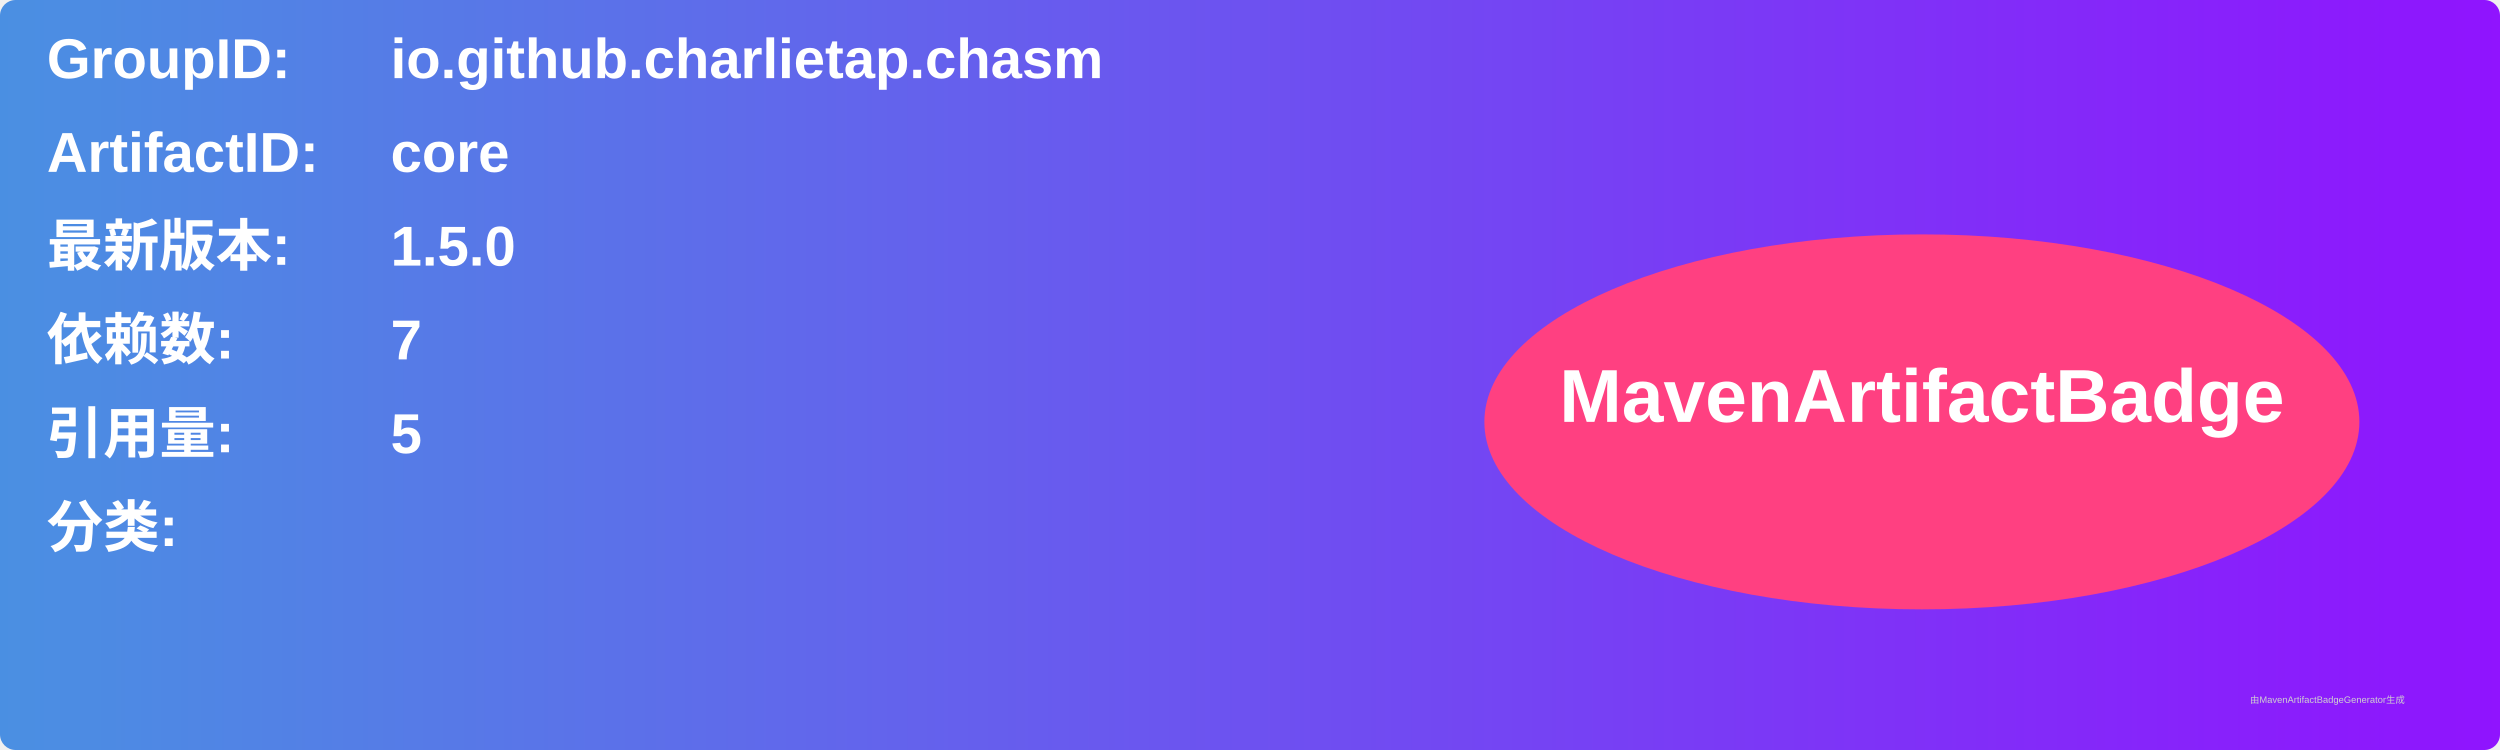
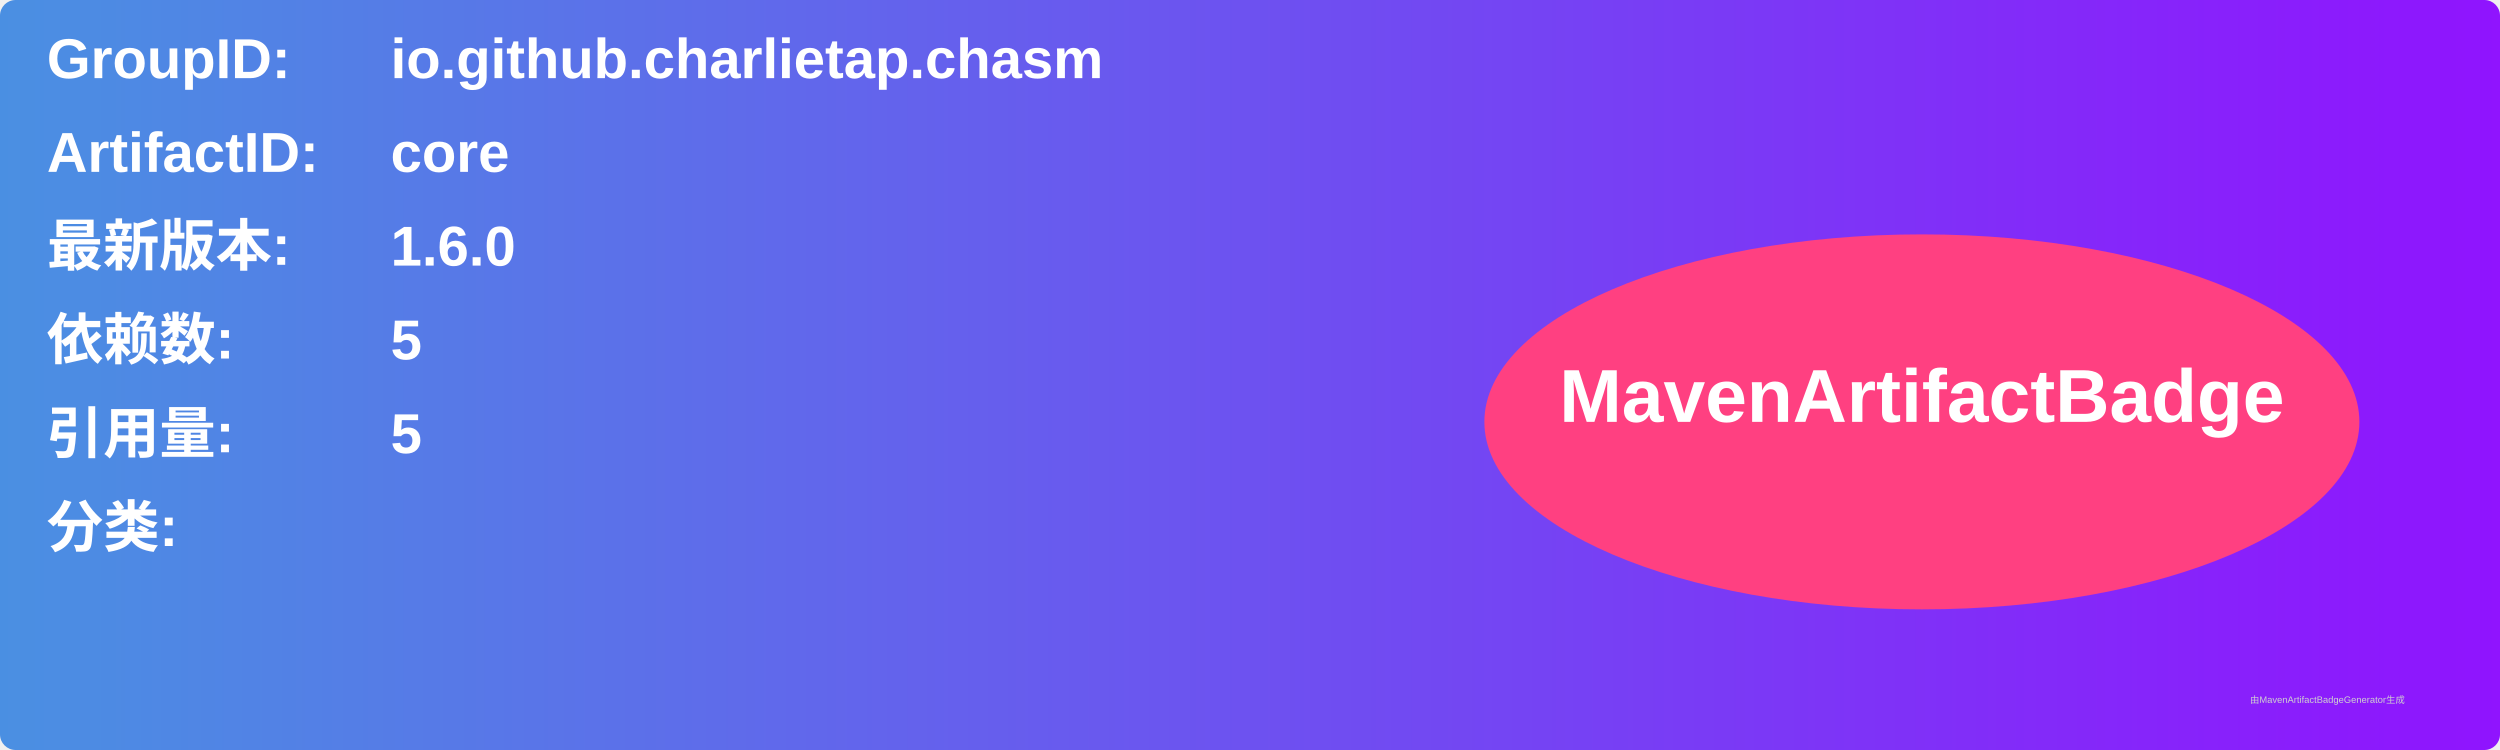
<svg xmlns="http://www.w3.org/2000/svg" width="800" height="240" viewBox="0 0 800 240">
  <linearGradient id="grad" x1="0%" y1="0%" x2="100%" y2="0%">
    <stop offset="0%" stop-color="#4a90e2" />
    <stop offset="100%" stop-color="#9013fe" />
  </linearGradient>
  <rect width="100%" height="100%" rx="5" ry="5" fill="url(#grad)" />
  <g transform="translate(15, 15)">
    <text x="0" y="10" font-family="Arial" font-size="18" fill="white" font-weight="bold" width="260">GroupID:</text>
    <text x="110" y="10" font-family="Arial" font-size="18" fill="white" font-weight="bold" width="460">io.github.charlietap.chasm</text>
    <text x="0" y="40" font-family="Arial" font-size="18" fill="white" font-weight="bold" width="260">ArtifactID:</text>
    <text x="110" y="40" font-family="Arial" font-size="18" fill="white" font-weight="bold" width="460">core</text>
    <text x="0" y="70" font-family="Arial" font-size="18" fill="white" font-weight="bold">最新版本:</text>
    <text x="110" y="70" font-family="Arial" font-size="18" fill="white" font-weight="bold">
-       <tspan font-weight="bold">1.5.0</tspan>
+       <tspan font-weight="bold">1.6.0</tspan>
    </text>
    <text x="0" y="100" font-family="Arial" font-size="18" fill="white" font-weight="bold">依赖数: </text>
    <text x="110" y="100" font-family="Arial" font-size="18" fill="white">
-       <tspan font-weight="bold">7</tspan>
+       <tspan font-weight="bold">5</tspan>
    </text>
    <text x="0" y="130" font-family="Arial" font-size="18" fill="white" font-weight="bold">引用量: </text>
    <text x="110" y="130" font-family="Arial" font-size="18" fill="white">
      <tspan font-weight="bold">5</tspan>
    </text>
    <text x="0" y="160" font-family="Arial" font-size="18" fill="white" font-weight="bold">分类:</text>
    <text x="10" y="190" font-family="Arial" font-size="10" fill="white">
      <tspan font-weight="bold" />
    </text>
    <ellipse cx="600" cy="120" rx="140" ry="60" fill="#ff4081" />
    <text x="600" y="120" text-anchor="middle" font-family="Arial" font-size="24" fill="white" font-weight="bold">MavenArtifactBadge</text>
  </g>
  <text x="720" y="225" font-family="Arial" font-size="3" fill="#d0d0d0">由MavenArtifactBadgeGenerator生成</text>
</svg>
